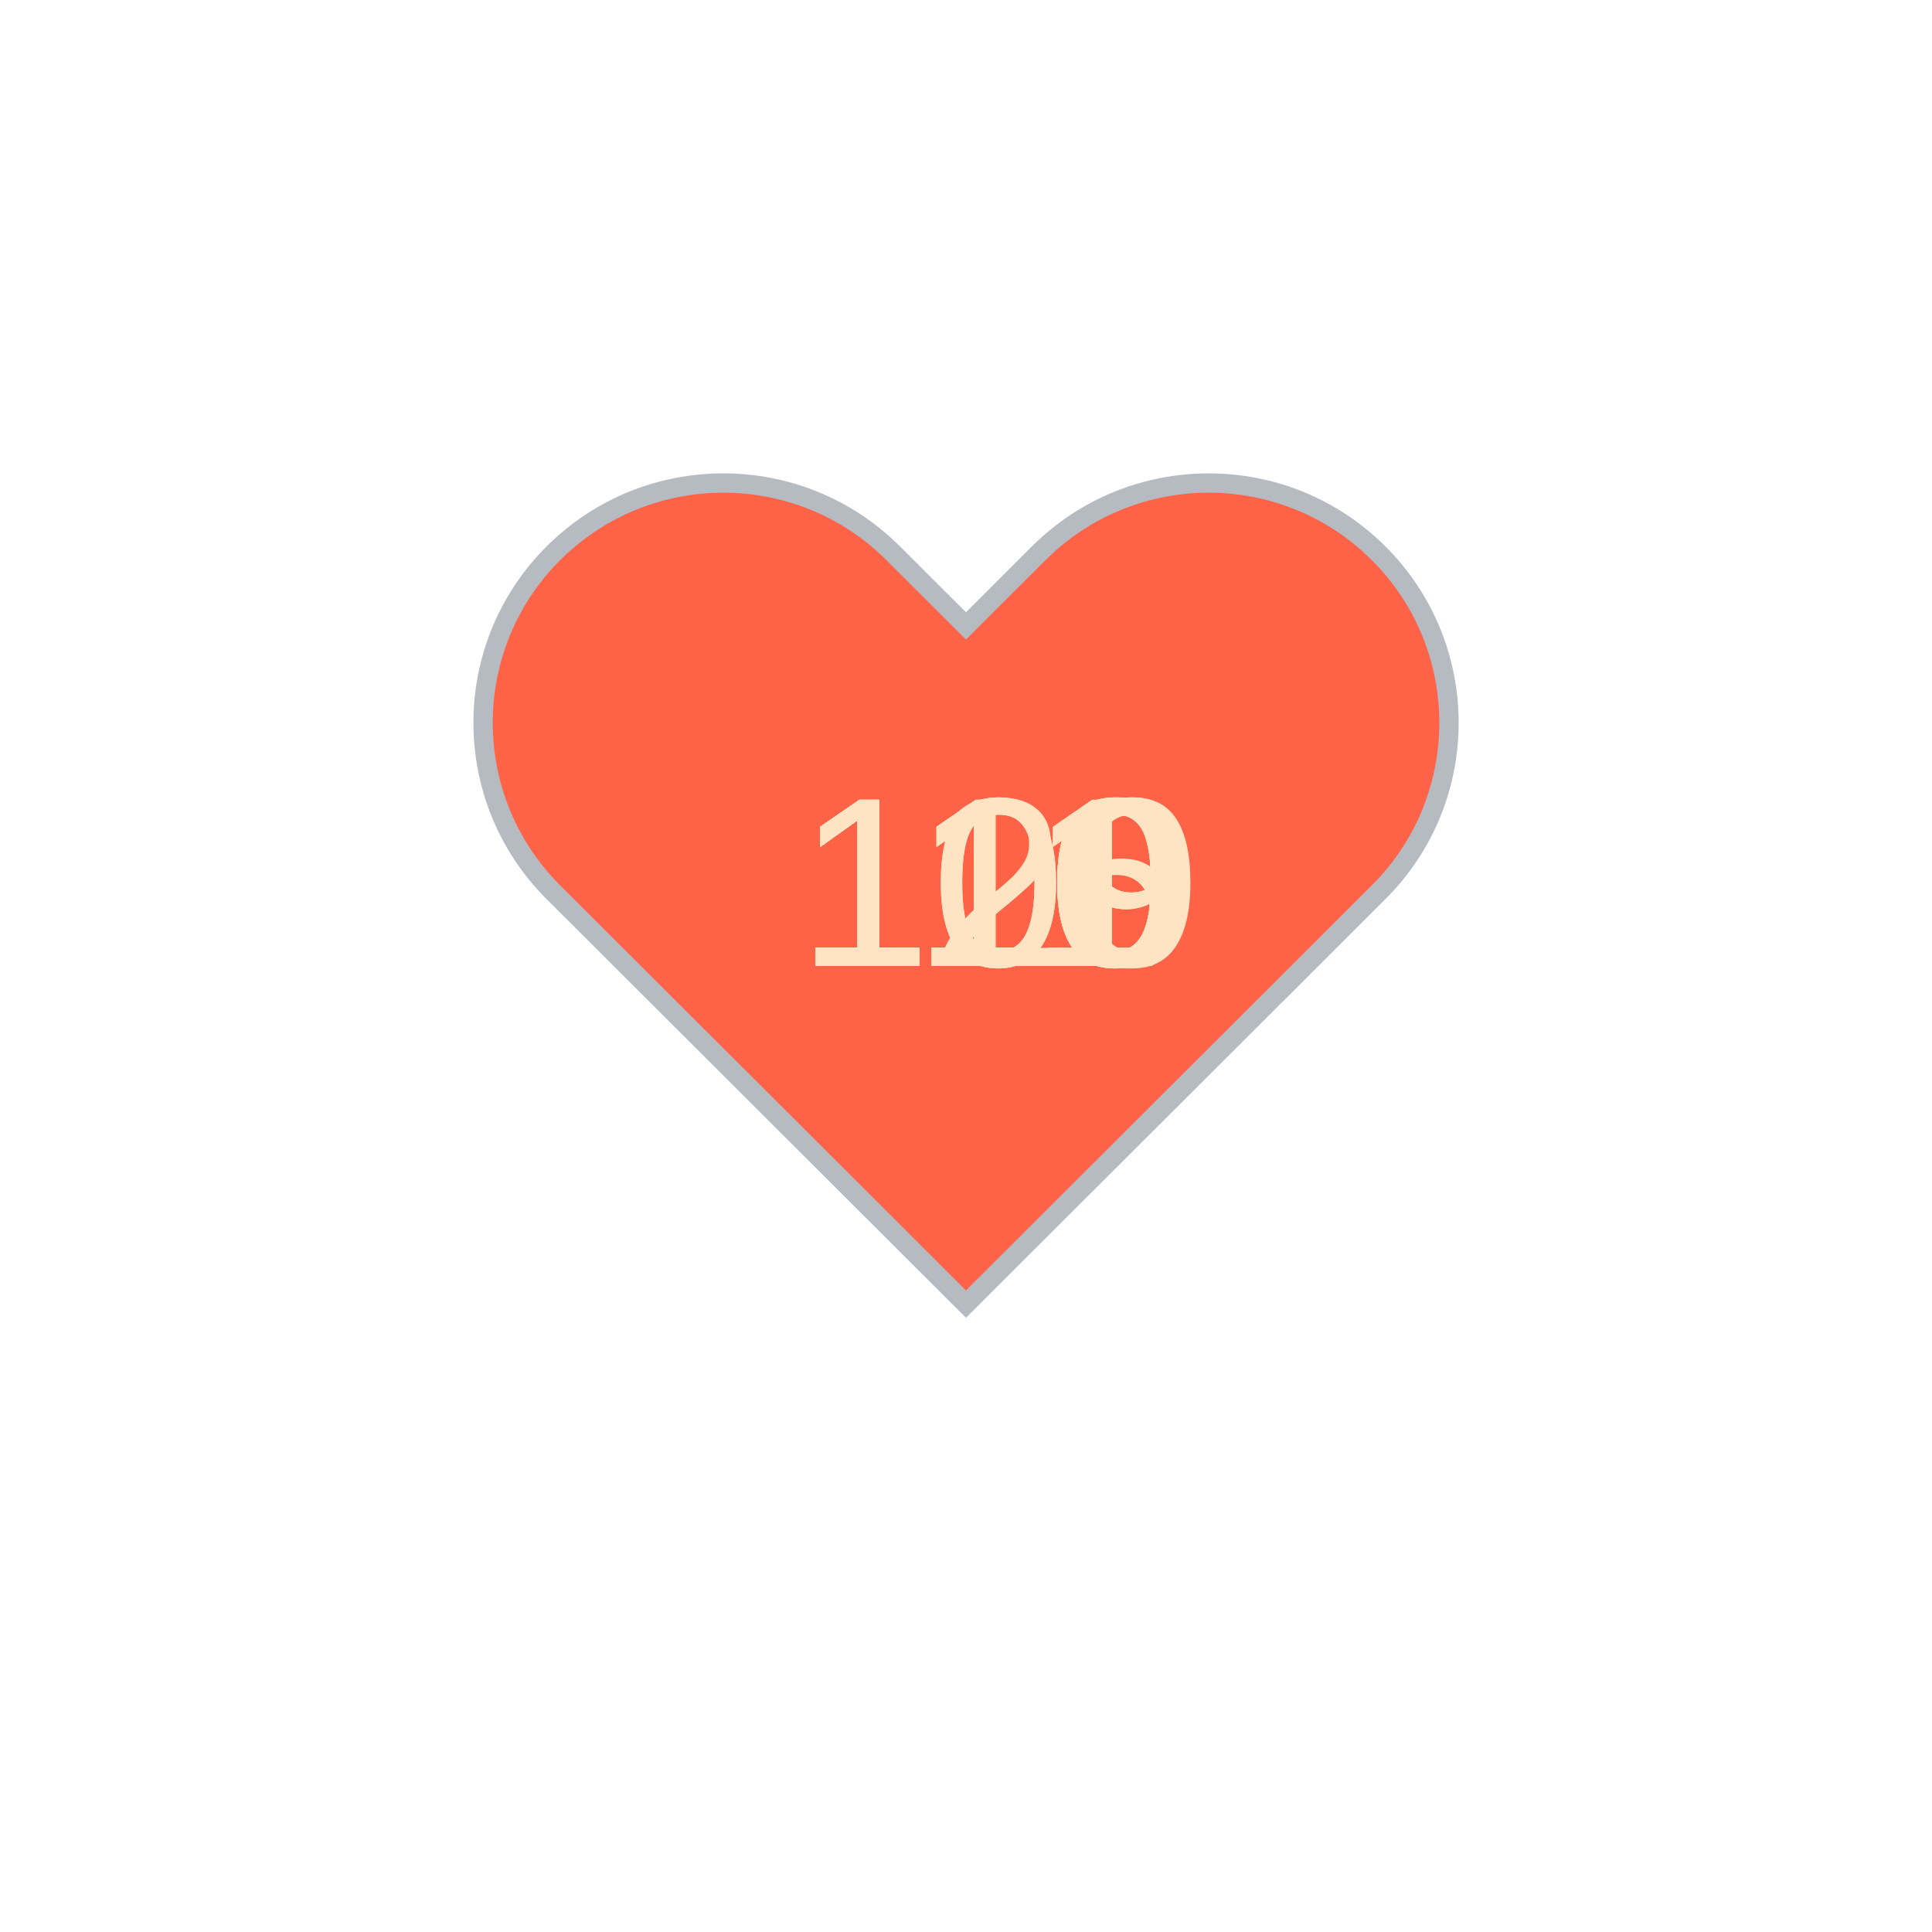
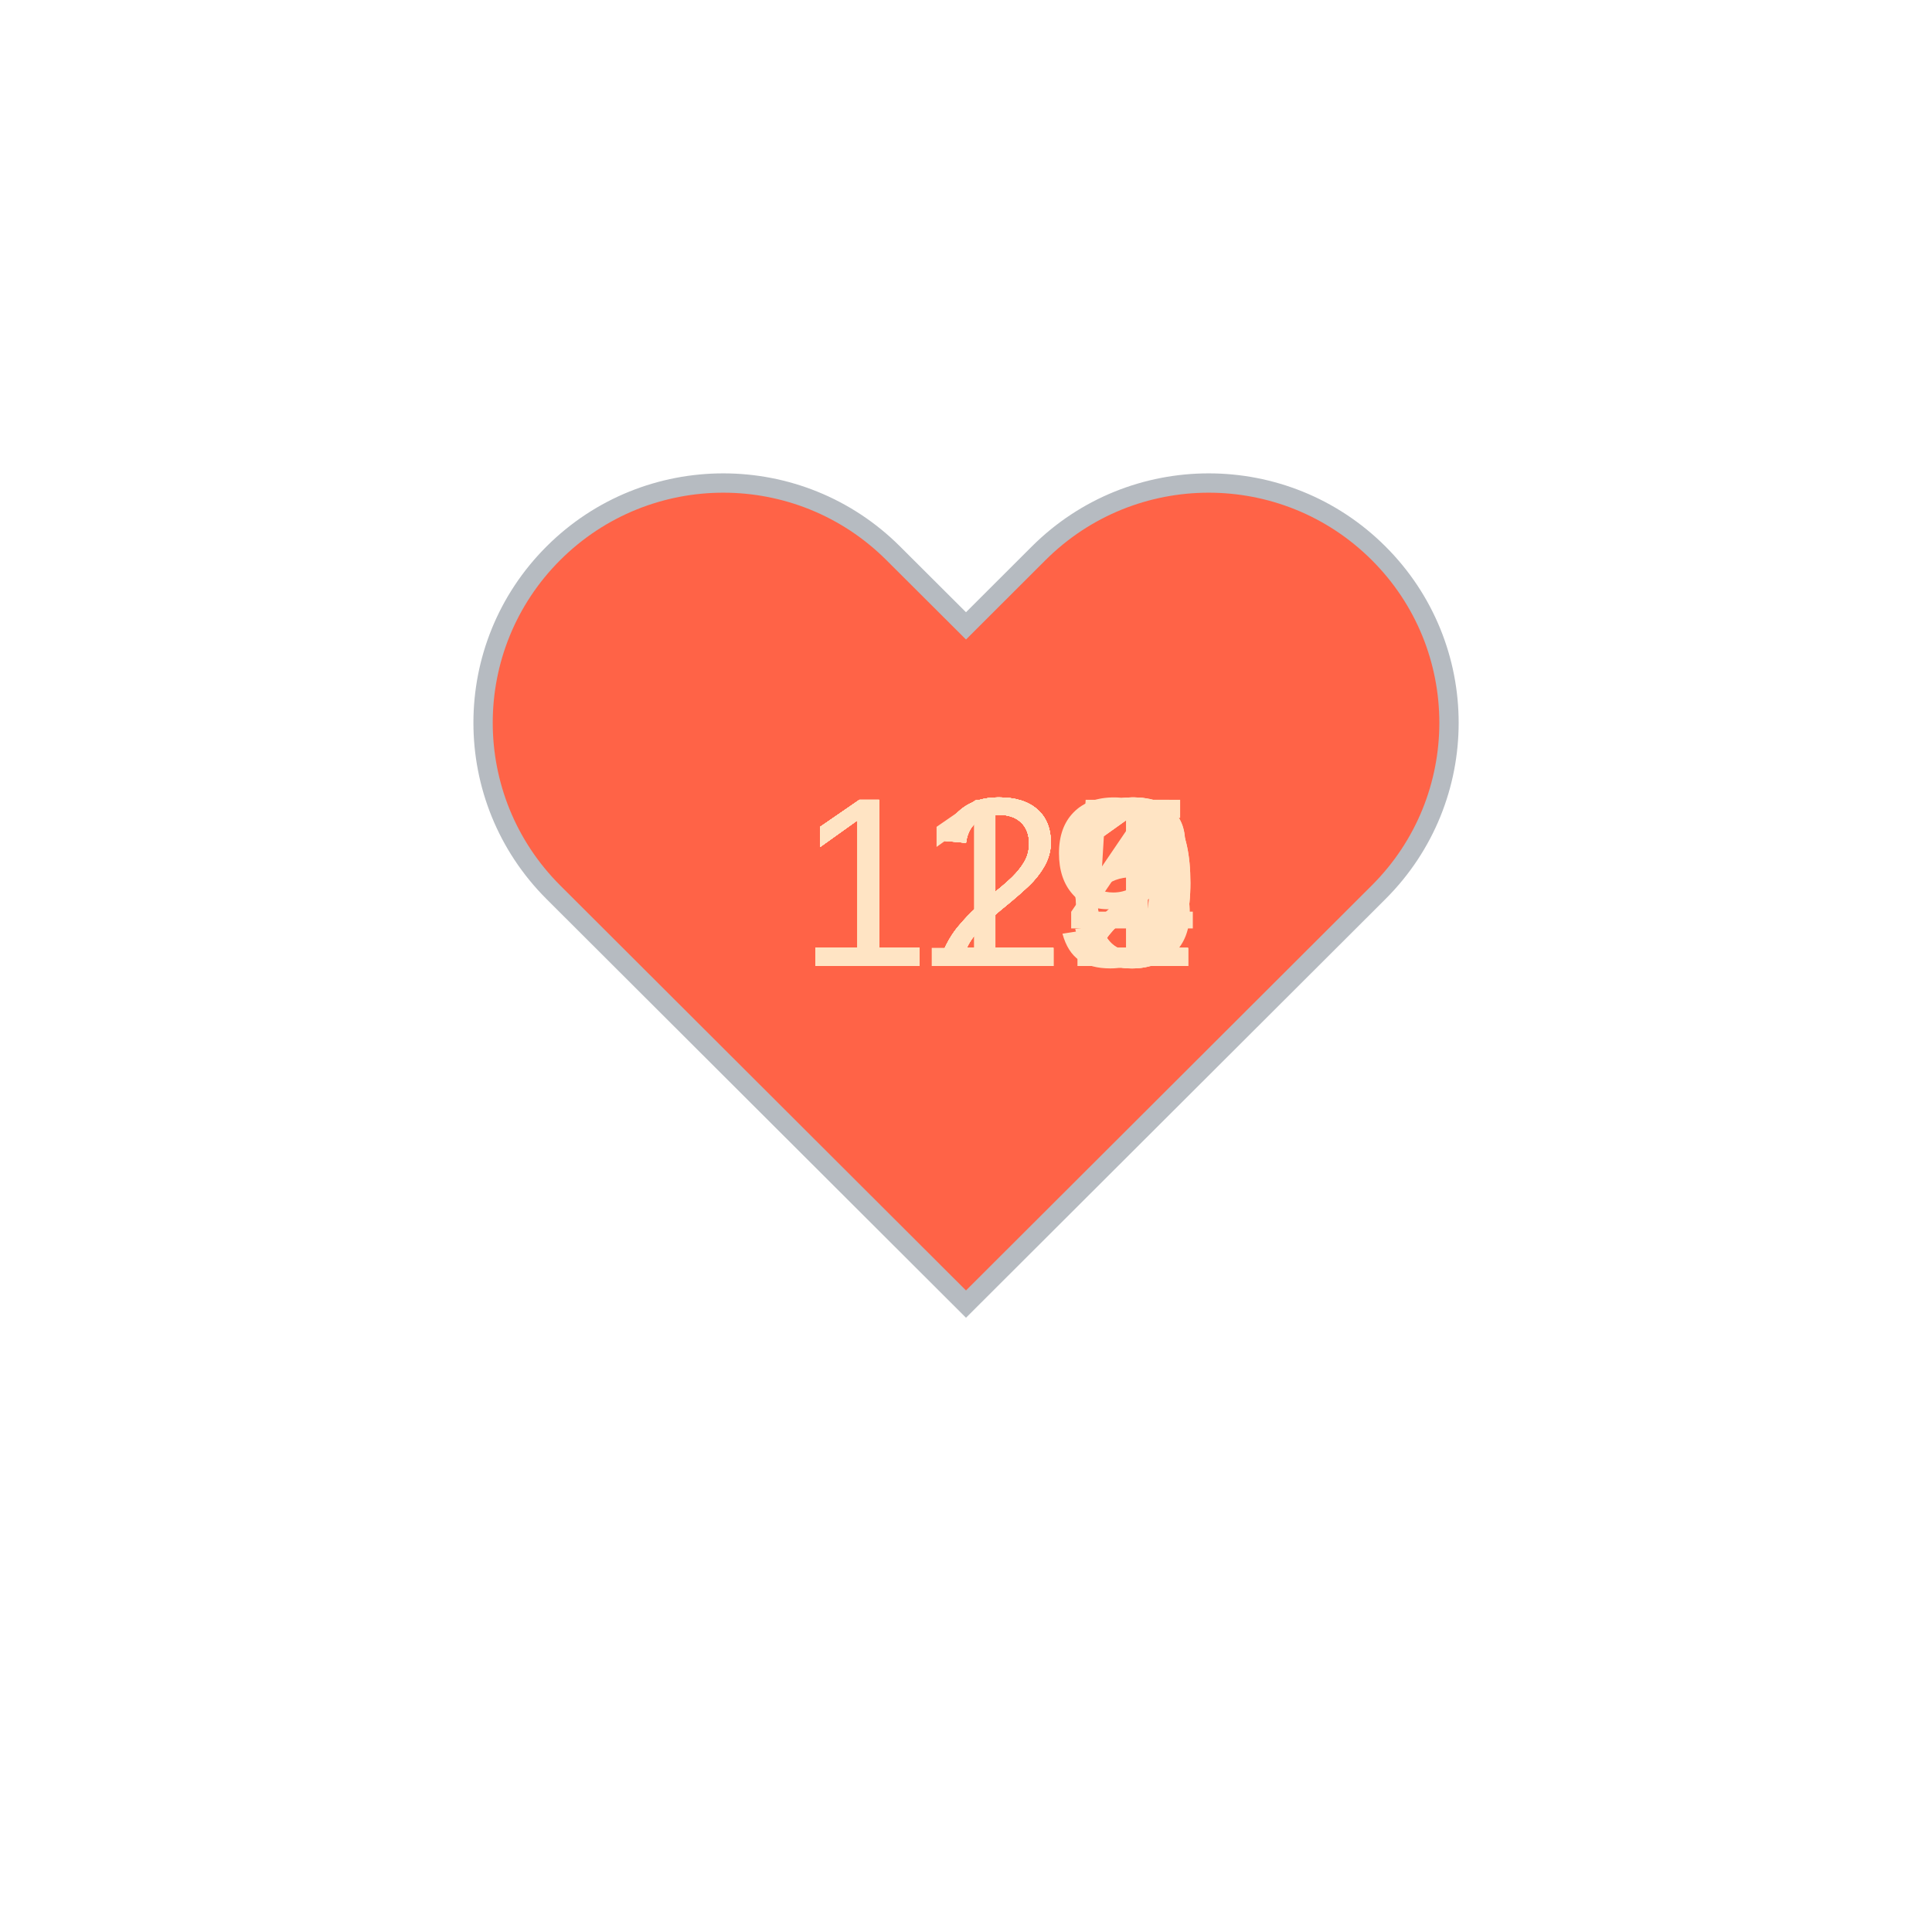
<svg xmlns="http://www.w3.org/2000/svg" baseProfile="full" height="150" version="1.1" viewBox="0,0,200,200" width="150">
  <defs />
  <g transform="translate(100 100)">
    <path d="M92.71,7.27L92.71,7.27c-9.71-9.69-25.46-9.69-35.18,0L50,14.79l-7.54-7.52C32.75-2.42,17-2.42,7.29,7.27v0 c-9.71,9.69-9.71,25.41,0,35.1L50,85l42.71-42.63C102.43,32.68,102.43,16.96,92.71,7.27z" fill="tomato" stroke="#B6BBC1" stroke-width="2" transform="translate(-50 -50)" />
    <animateTransform additive="sum" attributeName="transform" dur="1.2s" repeatCount="indefinite" type="scale" values="1; 1.5; 1.25; 1.5; 1.5; 1;" />
-     <text fill="bisque" style="font-size:25px; font-family:Arial" transform="translate(-17.5 0)">109<animate attributeName="visibility" dur="12.0s" keyTimes="0;0.1;0.2;0.3;0.4;0.5;0.6;0.7;0.8;0.9;1.0" repeatCount="indefinite" values="visible;hidden;hidden;hidden;hidden;hidden;hidden;hidden;hidden;hidden;hidden" />
+     <text fill="bisque" style="font-size:25px; font-family:Arial" transform="translate(-17.5 0)">121<animate attributeName="visibility" dur="12.0s" keyTimes="0;0.1;0.2;0.3;0.4;0.5;0.6;0.7;0.8;0.9;1.0" repeatCount="indefinite" values="visible;hidden;hidden;hidden;hidden;hidden;hidden;hidden;hidden;hidden;hidden" />
    </text>
-     <text fill="bisque" style="font-size:25px; font-family:Arial" transform="translate(-17.5 0)">109<animate attributeName="visibility" dur="12.0s" keyTimes="0;0.1;0.2;0.3;0.4;0.5;0.6;0.7;0.8;0.9;1.0" repeatCount="indefinite" values="hidden;visible;hidden;hidden;hidden;hidden;hidden;hidden;hidden;hidden;hidden" />
+     <text fill="bisque" style="font-size:25px; font-family:Arial" transform="translate(-17.5 0)">121<animate attributeName="visibility" dur="12.0s" keyTimes="0;0.1;0.2;0.3;0.4;0.5;0.6;0.7;0.8;0.9;1.0" repeatCount="indefinite" values="hidden;visible;hidden;hidden;hidden;hidden;hidden;hidden;hidden;hidden;hidden" />
    </text>
-     <text fill="bisque" style="font-size:25px; font-family:Arial" transform="translate(-17.5 0)">110<animate attributeName="visibility" dur="12.0s" keyTimes="0;0.1;0.2;0.3;0.4;0.5;0.6;0.7;0.8;0.9;1.0" repeatCount="indefinite" values="hidden;hidden;visible;hidden;hidden;hidden;hidden;hidden;hidden;hidden;hidden" />
+     <text fill="bisque" style="font-size:25px; font-family:Arial" transform="translate(-17.5 0)">120<animate attributeName="visibility" dur="12.0s" keyTimes="0;0.1;0.2;0.3;0.4;0.5;0.6;0.7;0.8;0.9;1.0" repeatCount="indefinite" values="hidden;hidden;visible;hidden;hidden;hidden;hidden;hidden;hidden;hidden;hidden" />
    </text>
-     <text fill="bisque" style="font-size:25px; font-family:Arial" transform="translate(-17.5 0)">110<animate attributeName="visibility" dur="12.0s" keyTimes="0;0.1;0.2;0.3;0.4;0.5;0.6;0.7;0.8;0.9;1.0" repeatCount="indefinite" values="hidden;hidden;hidden;visible;hidden;hidden;hidden;hidden;hidden;hidden;hidden" />
+     <text fill="bisque" style="font-size:25px; font-family:Arial" transform="translate(-17.5 0)">120<animate attributeName="visibility" dur="12.0s" keyTimes="0;0.1;0.2;0.3;0.4;0.5;0.6;0.7;0.8;0.9;1.0" repeatCount="indefinite" values="hidden;hidden;hidden;visible;hidden;hidden;hidden;hidden;hidden;hidden;hidden" />
    </text>
-     <text fill="bisque" style="font-size:25px; font-family:Arial" transform="translate(-17.5 0)">110<animate attributeName="visibility" dur="12.0s" keyTimes="0;0.1;0.2;0.3;0.4;0.5;0.6;0.7;0.8;0.9;1.0" repeatCount="indefinite" values="hidden;hidden;hidden;hidden;visible;hidden;hidden;hidden;hidden;hidden;hidden" />
+     <text fill="bisque" style="font-size:25px; font-family:Arial" transform="translate(-17.5 0)">122<animate attributeName="visibility" dur="12.0s" keyTimes="0;0.1;0.2;0.3;0.4;0.5;0.6;0.7;0.8;0.9;1.0" repeatCount="indefinite" values="hidden;hidden;hidden;hidden;visible;hidden;hidden;hidden;hidden;hidden;hidden" />
    </text>
-     <text fill="bisque" style="font-size:25px; font-family:Arial" transform="translate(-17.5 0)">111<animate attributeName="visibility" dur="12.0s" keyTimes="0;0.1;0.2;0.3;0.4;0.5;0.6;0.7;0.8;0.9;1.0" repeatCount="indefinite" values="hidden;hidden;hidden;hidden;hidden;visible;hidden;hidden;hidden;hidden;hidden" />
+     <text fill="bisque" style="font-size:25px; font-family:Arial" transform="translate(-17.5 0)">122<animate attributeName="visibility" dur="12.0s" keyTimes="0;0.1;0.2;0.3;0.4;0.5;0.6;0.7;0.8;0.9;1.0" repeatCount="indefinite" values="hidden;hidden;hidden;hidden;hidden;visible;hidden;hidden;hidden;hidden;hidden" />
    </text>
-     <text fill="bisque" style="font-size:25px; font-family:Arial" transform="translate(-17.5 0)">111<animate attributeName="visibility" dur="12.0s" keyTimes="0;0.1;0.2;0.3;0.4;0.5;0.6;0.7;0.8;0.9;1.0" repeatCount="indefinite" values="hidden;hidden;hidden;hidden;hidden;hidden;visible;hidden;hidden;hidden;hidden" />
+     <text fill="bisque" style="font-size:25px; font-family:Arial" transform="translate(-17.5 0)">121<animate attributeName="visibility" dur="12.0s" keyTimes="0;0.1;0.2;0.3;0.4;0.5;0.6;0.7;0.8;0.9;1.0" repeatCount="indefinite" values="hidden;hidden;hidden;hidden;hidden;hidden;visible;hidden;hidden;hidden;hidden" />
    </text>
-     <text fill="bisque" style="font-size:25px; font-family:Arial" transform="translate(-17.5 0)">111<animate attributeName="visibility" dur="12.0s" keyTimes="0;0.1;0.2;0.3;0.4;0.5;0.6;0.7;0.8;0.9;1.0" repeatCount="indefinite" values="hidden;hidden;hidden;hidden;hidden;hidden;hidden;visible;hidden;hidden;hidden" />
+     <text fill="bisque" style="font-size:25px; font-family:Arial" transform="translate(-17.5 0)">125<animate attributeName="visibility" dur="12.0s" keyTimes="0;0.1;0.2;0.3;0.4;0.5;0.6;0.7;0.8;0.9;1.0" repeatCount="indefinite" values="hidden;hidden;hidden;hidden;hidden;hidden;hidden;visible;hidden;hidden;hidden" />
    </text>
-     <text fill="bisque" style="font-size:25px; font-family:Arial" transform="translate(-17.5 0)">116<animate attributeName="visibility" dur="12.0s" keyTimes="0;0.1;0.2;0.3;0.4;0.5;0.6;0.7;0.8;0.9;1.0" repeatCount="indefinite" values="hidden;hidden;hidden;hidden;hidden;hidden;hidden;hidden;visible;hidden;hidden" />
+     <text fill="bisque" style="font-size:25px; font-family:Arial" transform="translate(-17.5 0)">124<animate attributeName="visibility" dur="12.0s" keyTimes="0;0.1;0.2;0.3;0.4;0.5;0.6;0.7;0.8;0.9;1.0" repeatCount="indefinite" values="hidden;hidden;hidden;hidden;hidden;hidden;hidden;hidden;visible;hidden;hidden" />
    </text>
-     <text fill="bisque" style="font-size:25px; font-family:Arial" transform="translate(-17.5 0)">120<animate attributeName="visibility" dur="12.0s" keyTimes="0;0.1;0.2;0.3;0.4;0.5;0.6;0.7;0.8;0.9;1.0" repeatCount="indefinite" values="hidden;hidden;hidden;hidden;hidden;hidden;hidden;hidden;hidden;visible;hidden" />
+     <text fill="bisque" style="font-size:25px; font-family:Arial" transform="translate(-17.5 0)">119<animate attributeName="visibility" dur="12.0s" keyTimes="0;0.1;0.2;0.3;0.4;0.5;0.6;0.7;0.8;0.9;1.0" repeatCount="indefinite" values="hidden;hidden;hidden;hidden;hidden;hidden;hidden;hidden;hidden;visible;hidden" />
    </text>
  </g>
</svg>
